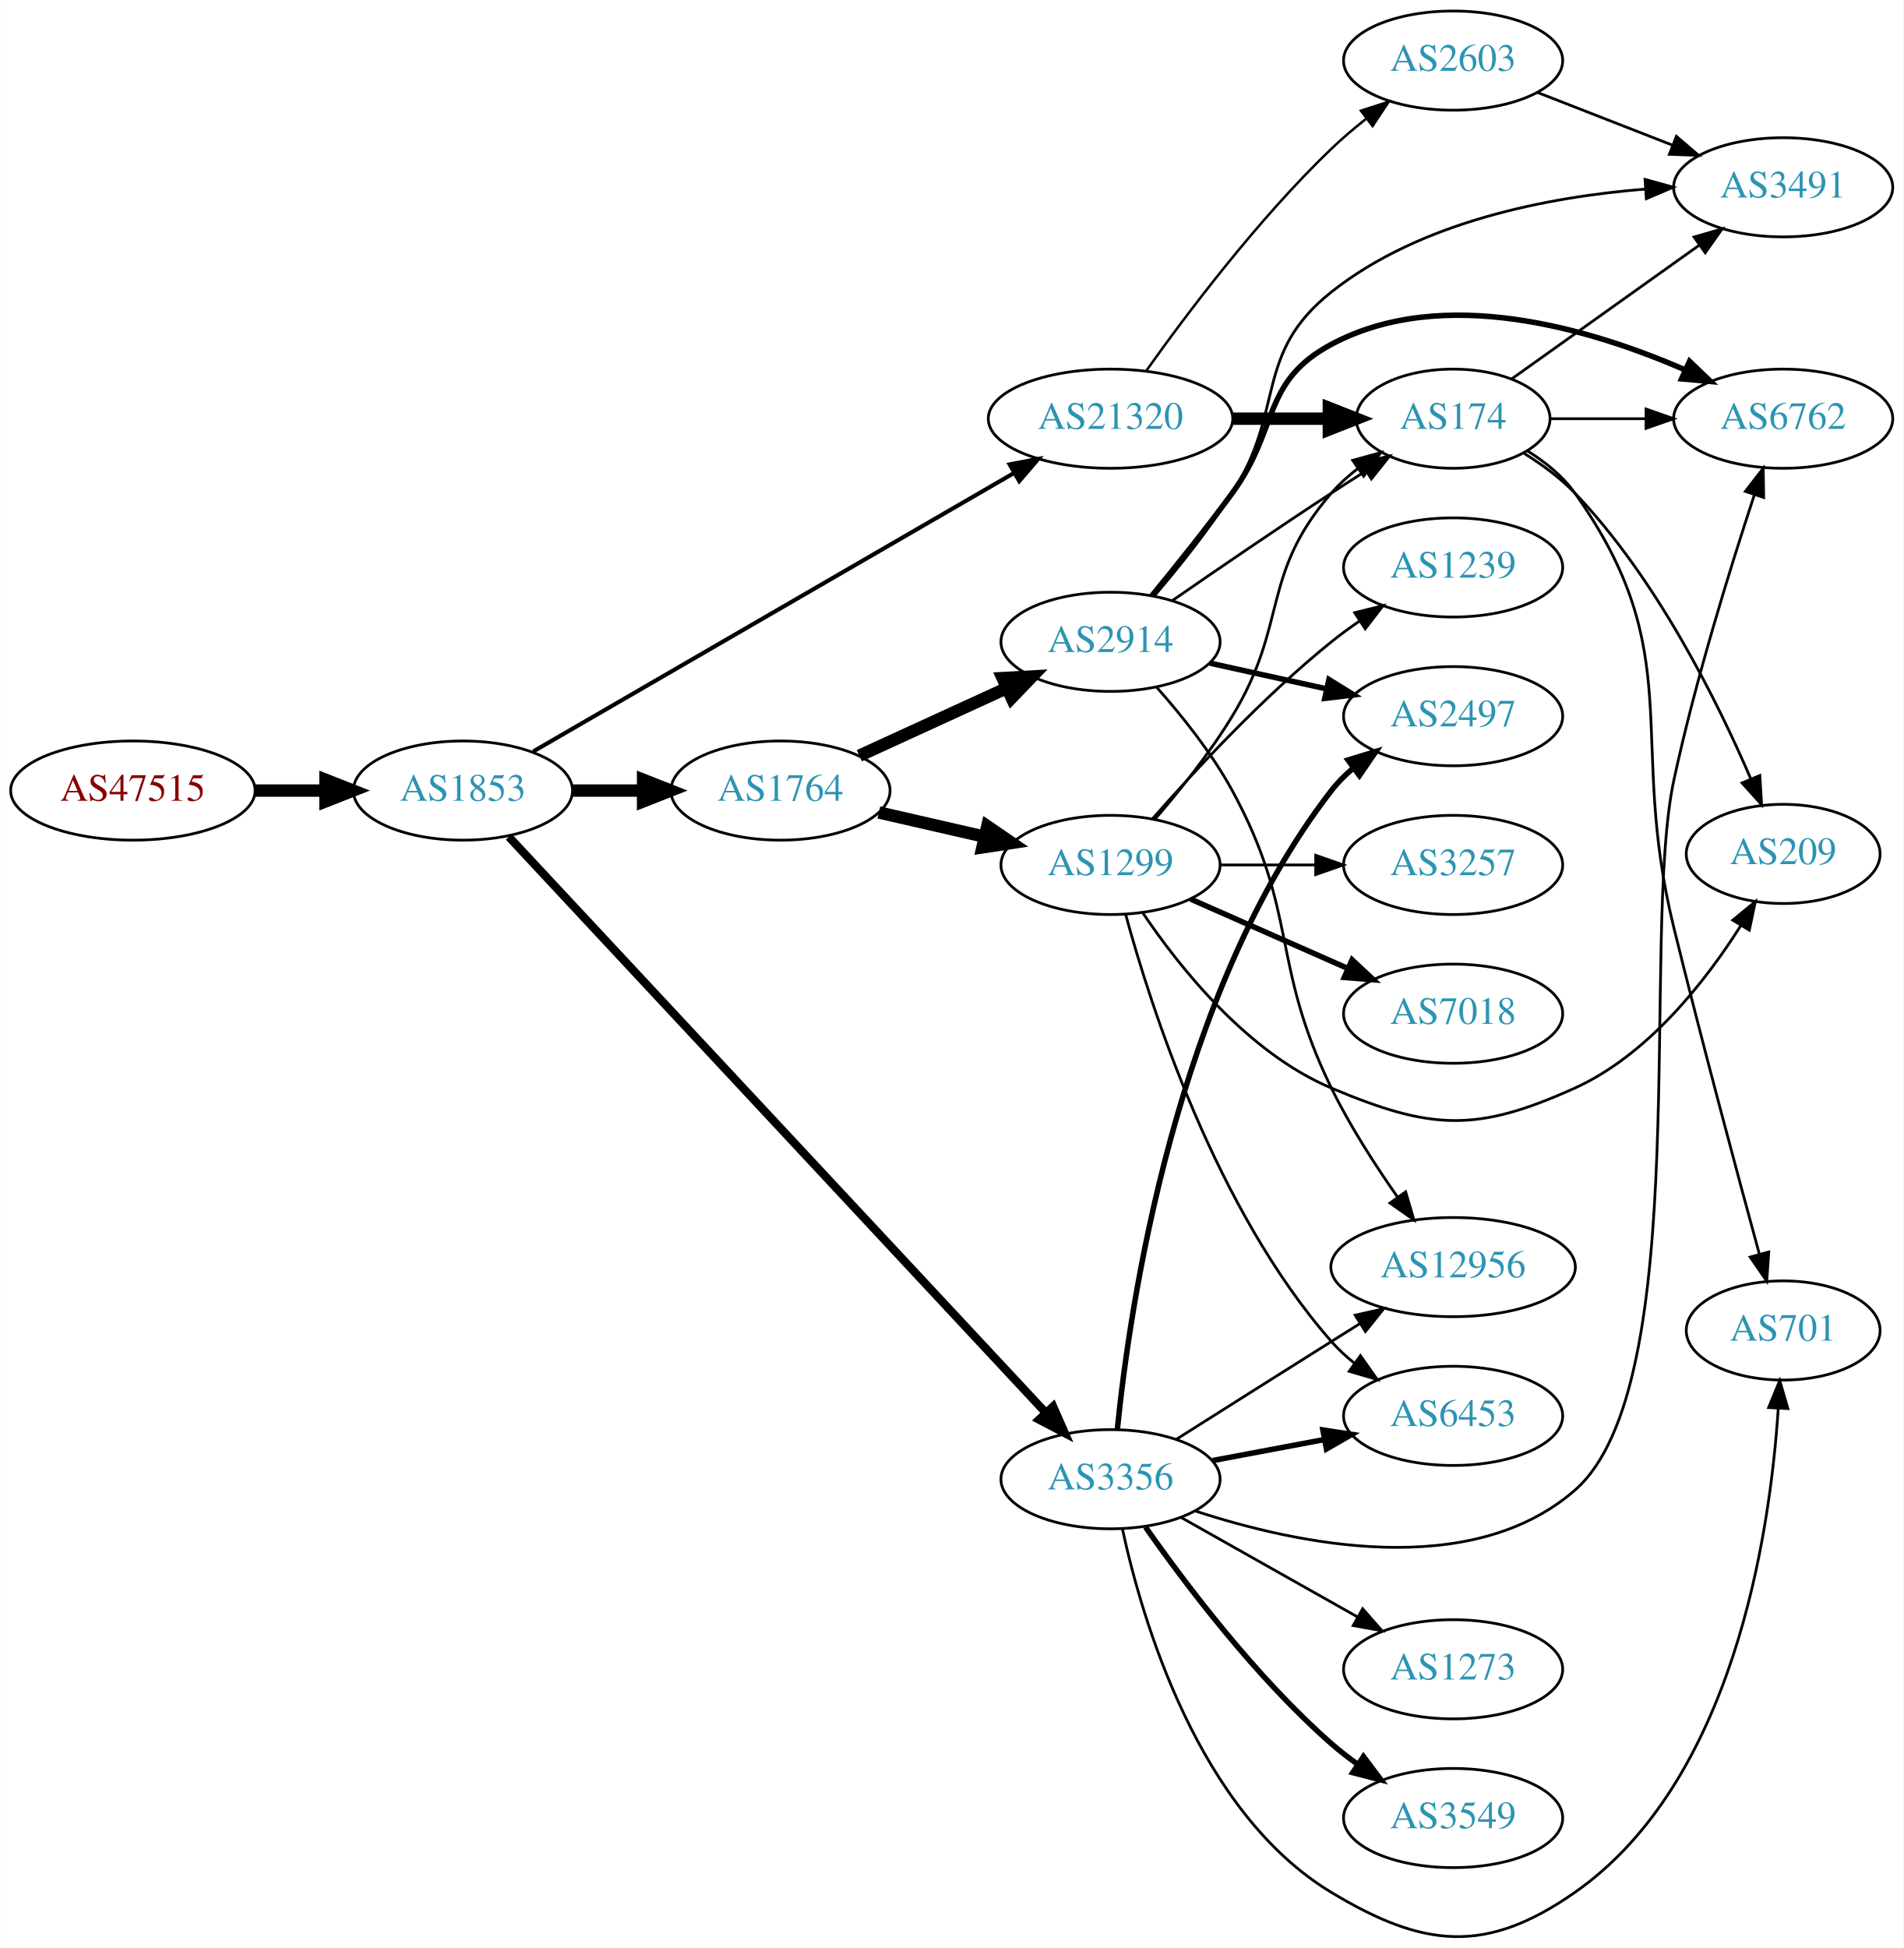
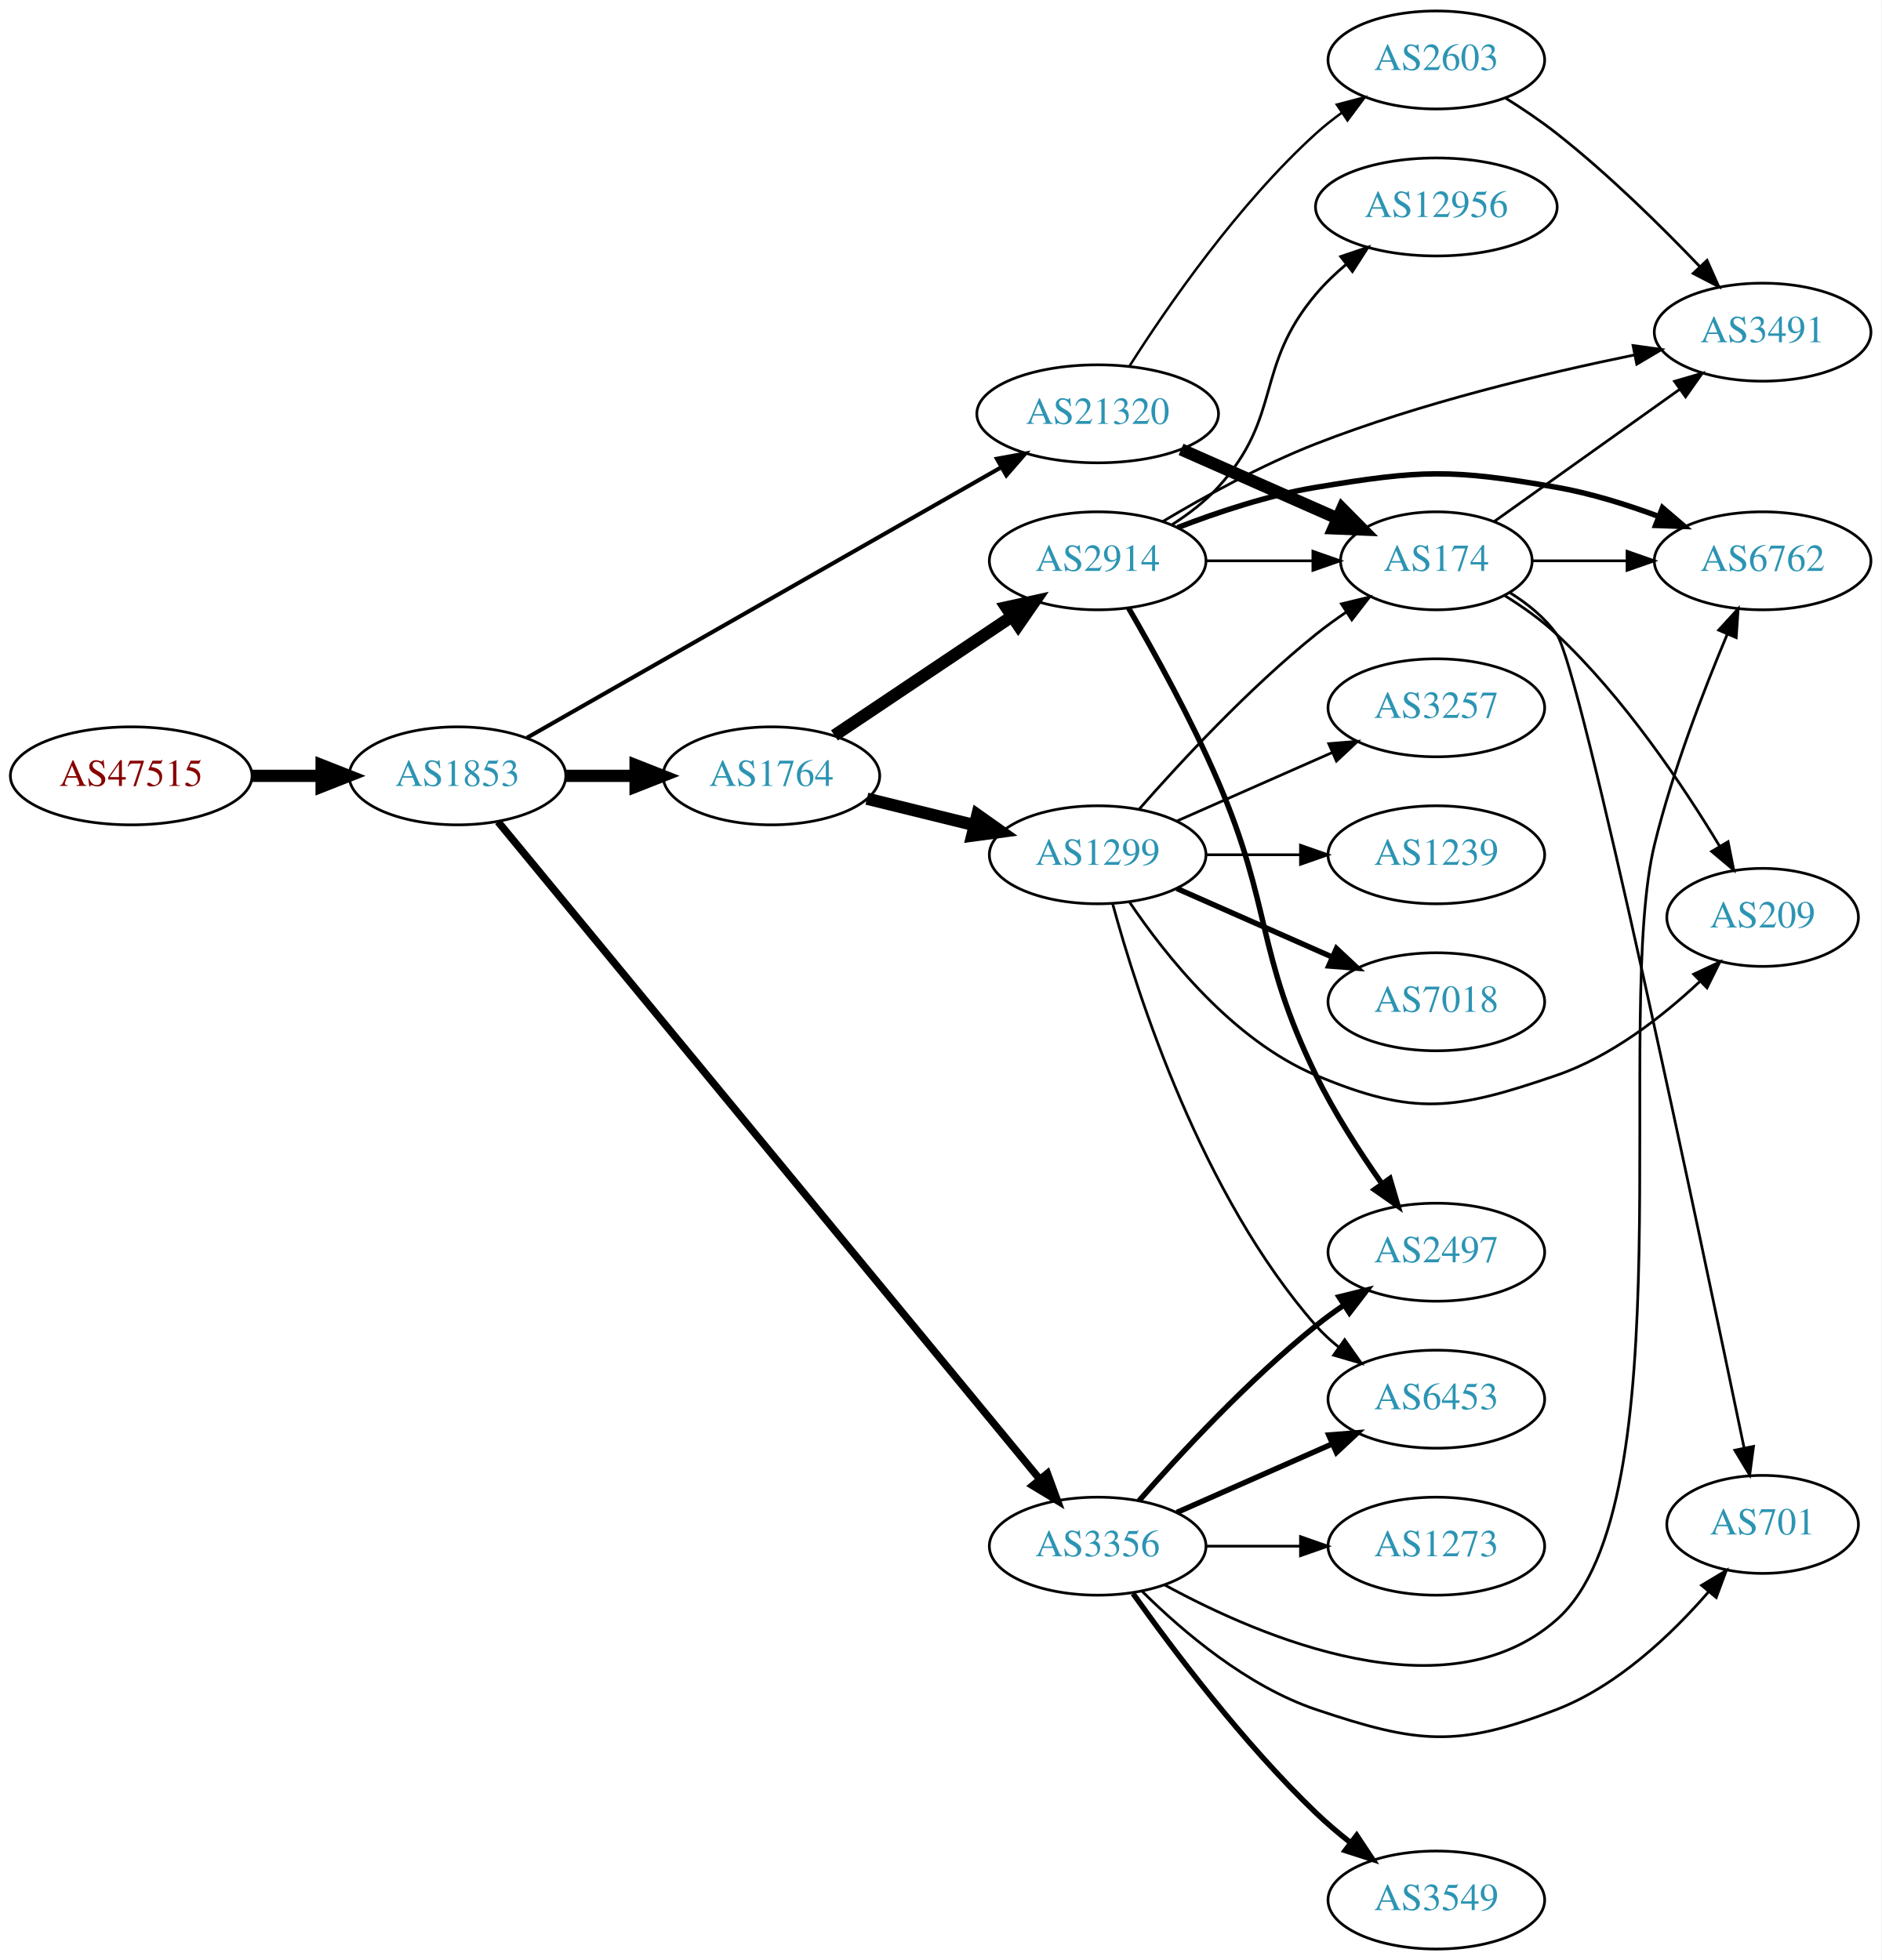
- <svg xmlns="http://www.w3.org/2000/svg" xmlns:xlink="http://www.w3.org/1999/xlink" width="691pt" height="707pt" viewBox="0.00 0.00 691.06 707.18">
-   <g id="graph0" class="graph" transform="scale(1 1) rotate(0) translate(4 703.184)">
-     <polygon fill="white" stroke="none" points="-4,4 -4,-703.184 687.055,-703.184 687.055,4 -4,4" />
+ <svg xmlns="http://www.w3.org/2000/svg" xmlns:xlink="http://www.w3.org/1999/xlink" width="691pt" height="720pt" viewBox="0.00 0.00 691.06 720.00">
+   <g id="graph0" class="graph" transform="scale(1 1) rotate(0) translate(4 716)">
+     <polygon fill="white" stroke="none" points="-4,4 -4,-716 687.055,-716 687.055,4 -4,4" />
    <g id="node1" class="node">
      <g id="a_node1">
        <a xlink:href="/asn/47515" xlink:title="AS47515 ~ BMI-GOVIX [AT]">
-           <ellipse fill="#ffffff" stroke="black" cx="44.196" cy="-416.184" rx="44.393" ry="18" />
-           <text text-anchor="middle" x="44.196" y="-412.484" font-family="Times,serif" font-size="14.00" fill="#880000">AS47515</text>
+           <ellipse fill="#ffffff" stroke="black" cx="44.196" cy="-431" rx="44.393" ry="18" />
+           <text text-anchor="middle" x="44.196" y="-427.3" font-family="Times,serif" font-size="14.00" fill="#880000">AS47515</text>
        </a>
      </g>
    </g>
    <g id="node2" class="node">
      <g id="a_node2">
        <a xlink:href="/asn/1853" xlink:title="AS1853 ~ ACOnet Backbone [AT]">
-           <ellipse fill="#ffffff" stroke="black" cx="164.039" cy="-416.184" rx="39.794" ry="18" />
-           <text text-anchor="middle" x="164.039" y="-412.484" font-family="Times,serif" font-size="14.00" fill="#2c94b3">AS1853</text>
+           <ellipse fill="#ffffff" stroke="black" cx="164.039" cy="-431" rx="39.794" ry="18" />
+           <text text-anchor="middle" x="164.039" y="-427.3" font-family="Times,serif" font-size="14.00" fill="#2c94b3">AS1853</text>
        </a>
      </g>
    </g>
    <g id="edge1" class="edge">
-       <path fill="none" stroke="black" stroke-width="4.5" d="M88.407,-416.184C96.72,-416.184 105.482,-416.184 113.965,-416.184" />
-       <polygon fill="black" stroke="black" stroke-width="4.5" points="114.123,-420.122 124.123,-416.184 114.123,-412.247 114.123,-420.122" />
+       <path fill="none" stroke="black" stroke-width="4.5" d="M88.407,-431C96.72,-431 105.482,-431 113.965,-431" />
+       <polygon fill="black" stroke="black" stroke-width="4.5" points="114.123,-434.938 124.123,-431 114.123,-427.063 114.123,-434.938" />
    </g>
    <g id="node3" class="node">
      <g id="a_node3">
        <a xlink:href="/asn/1764" xlink:title="AS1764 ~ NEXTLAYER-AS [AT]">
-           <ellipse fill="#ffffff" stroke="black" cx="279.332" cy="-416.184" rx="39.794" ry="18" />
-           <text text-anchor="middle" x="279.332" y="-412.484" font-family="Times,serif" font-size="14.00" fill="#2c94b3">AS1764</text>
+           <ellipse fill="#ffffff" stroke="black" cx="279.332" cy="-431" rx="39.794" ry="18" />
+           <text text-anchor="middle" x="279.332" y="-427.3" font-family="Times,serif" font-size="14.00" fill="#2c94b3">AS1764</text>
        </a>
      </g>
    </g>
    <g id="edge2" class="edge">
-       <path fill="none" stroke="black" stroke-width="4.5" d="M203.711,-416.184C211.914,-416.184 220.678,-416.184 229.21,-416.184" />
-       <polygon fill="black" stroke="black" stroke-width="4.5" points="229.449,-420.122 239.449,-416.184 229.449,-412.247 229.449,-420.122" />
+       <path fill="none" stroke="black" stroke-width="4.5" d="M203.711,-431C211.914,-431 220.678,-431 229.21,-431" />
+       <polygon fill="black" stroke="black" stroke-width="4.5" points="229.449,-434.938 239.449,-431 229.449,-427.063 229.449,-434.938" />
    </g>
    <g id="node4" class="node">
      <g id="a_node4">
        <a xlink:href="/asn/3356" xlink:title="AS3356 ~ Level 3 Parent, LLC [US]">
-           <ellipse fill="#ffffff" stroke="black" cx="399.174" cy="-166.184" rx="39.794" ry="18" />
-           <text text-anchor="middle" x="399.174" y="-162.484" font-family="Times,serif" font-size="14.00" fill="#2c94b3">AS3356</text>
+           <ellipse fill="#ffffff" stroke="black" cx="399.174" cy="-148" rx="39.794" ry="18" />
+           <text text-anchor="middle" x="399.174" y="-144.3" font-family="Times,serif" font-size="14.00" fill="#2c94b3">AS3356</text>
        </a>
      </g>
    </g>
    <g id="edge3" class="edge">
-       <path fill="none" stroke="black" stroke-width="3" d="M180.697,-399.393C221.012,-356.163 328.5,-240.899 375.568,-190.426" />
-       <polygon fill="black" stroke="black" stroke-width="3" points="378.323,-192.603 382.584,-182.903 373.204,-187.829 378.323,-192.603" />
+       <path fill="none" stroke="black" stroke-width="2.75" d="M178.924,-414.145C218.365,-366.268 331.212,-229.285 377.739,-172.806" />
+       <polygon fill="black" stroke="black" stroke-width="2.75" points="380.704,-174.711 384.361,-164.767 375.302,-170.26 380.704,-174.711" />
    </g>
    <g id="node5" class="node">
      <g id="a_node5">
        <a xlink:href="/asn/21320" xlink:title="AS21320 ~ GEANT Vereniging [EU]">
-           <ellipse fill="#ffffff" stroke="black" cx="399.174" cy="-551.184" rx="44.393" ry="18" />
-           <text text-anchor="middle" x="399.174" y="-547.484" font-family="Times,serif" font-size="14.00" fill="#2c94b3">AS21320</text>
+           <ellipse fill="#ffffff" stroke="black" cx="399.174" cy="-564" rx="44.393" ry="18" />
+           <text text-anchor="middle" x="399.174" y="-560.3" font-family="Times,serif" font-size="14.00" fill="#2c94b3">AS21320</text>
        </a>
      </g>
    </g>
    <g id="edge4" class="edge">
-       <path fill="none" stroke="black" stroke-width="1.5" d="M189.548,-430.377C231.392,-454.608 316.691,-504.001 364.237,-531.533" />
-       <polygon fill="black" stroke="black" stroke-width="1.5" points="362.53,-534.589 372.938,-536.571 366.038,-528.531 362.53,-534.589" />
+       <path fill="none" stroke="black" stroke-width="1.5" d="M189.548,-444.982C231.283,-468.791 316.244,-517.26 363.862,-544.426" />
+       <polygon fill="black" stroke="black" stroke-width="1.5" points="362.162,-547.485 372.582,-549.4 365.63,-541.405 362.162,-547.485" />
    </g>
    <g id="node6" class="node">
      <g id="a_node6">
        <a xlink:href="/asn/1299" xlink:title="AS1299 ~ Telia Carrier [EU]">
-           <ellipse fill="#ffffff" stroke="black" cx="399.174" cy="-389.184" rx="39.794" ry="18" />
-           <text text-anchor="middle" x="399.174" y="-385.484" font-family="Times,serif" font-size="14.00" fill="#2c94b3">AS1299</text>
+           <ellipse fill="#ffffff" stroke="black" cx="399.174" cy="-402" rx="39.794" ry="18" />
+           <text text-anchor="middle" x="399.174" y="-398.3" font-family="Times,serif" font-size="14.00" fill="#2c94b3">AS1299</text>
        </a>
      </g>
    </g>
    <g id="edge5" class="edge">
-       <path fill="none" stroke="black" stroke-width="4.5" d="M315.051,-408.23C327.051,-405.48 340.672,-402.359 353.364,-399.451" />
-       <polygon fill="black" stroke="black" stroke-width="4.5" points="354.428,-403.247 363.296,-397.176 352.669,-395.571 354.428,-403.247" />
+       <path fill="none" stroke="black" stroke-width="4.5" d="M314.417,-422.612C326.767,-419.573 340.899,-416.095 353.993,-412.873" />
+       <polygon fill="black" stroke="black" stroke-width="4.5" points="354.988,-416.683 363.758,-410.47 353.106,-409.036 354.988,-416.683" />
    </g>
    <g id="node7" class="node">
      <g id="a_node7">
        <a xlink:href="/asn/2914" xlink:title="AS2914 ~ NTT America, Inc. [US]">
-           <ellipse fill="#ffffff" stroke="black" cx="399.174" cy="-470.184" rx="39.794" ry="18" />
-           <text text-anchor="middle" x="399.174" y="-466.484" font-family="Times,serif" font-size="14.00" fill="#2c94b3">AS2914</text>
+           <ellipse fill="#ffffff" stroke="black" cx="399.174" cy="-510" rx="39.794" ry="18" />
+           <text text-anchor="middle" x="399.174" y="-506.3" font-family="Times,serif" font-size="14.00" fill="#2c94b3">AS2914</text>
        </a>
      </g>
    </g>
    <g id="edge6" class="edge">
-       <path fill="none" stroke="black" stroke-width="4.5" d="M307.96,-428.845C323.917,-436.157 344.188,-445.446 361.471,-453.366" />
-       <polygon fill="black" stroke="black" stroke-width="4.5" points="359.987,-457.017 370.718,-457.603 363.268,-449.858 359.987,-457.017" />
+       <path fill="none" stroke="black" stroke-width="4.5" d="M302.497,-445.859C320.932,-458.218 347.359,-475.934 367.77,-489.617" />
+       <polygon fill="black" stroke="black" stroke-width="4.5" points="365.609,-492.909 376.108,-495.207 369.995,-486.368 365.609,-492.909" />
    </g>
    <g id="node13" class="node">
      <g id="a_node13">
        <a xlink:href="/asn/6453" xlink:title="AS6453 ~ TATA COMMUNICATIONS (AMERICA) INC [US]">
-           <ellipse fill="#ffffff" stroke="black" cx="523.566" cy="-189.184" rx="39.794" ry="18" />
-           <text text-anchor="middle" x="523.566" y="-185.484" font-family="Times,serif" font-size="14.00" fill="#2c94b3">AS6453</text>
-         </a>
-       </g>
-     </g>
-     <g id="edge17" class="edge">
-       <path fill="none" stroke="black" stroke-width="2" d="M436.234,-172.961C448.933,-175.347 463.38,-178.062 476.774,-180.579" />
-       <polygon fill="black" stroke="black" stroke-width="2" points="476.29,-184.049 486.764,-182.457 477.583,-177.17 476.29,-184.049" />
+           <ellipse fill="#ffffff" stroke="black" cx="523.566" cy="-202" rx="39.794" ry="18" />
+           <text text-anchor="middle" x="523.566" y="-198.3" font-family="Times,serif" font-size="14.00" fill="#2c94b3">AS6453</text>
+         </a>
+       </g>
+     </g>
+     <g id="edge16" class="edge">
+       <path fill="none" stroke="black" stroke-width="2" d="M428.253,-160.389C445.201,-167.866 466.999,-177.483 485.368,-185.588" />
+       <polygon fill="black" stroke="black" stroke-width="2" points="484.056,-188.834 494.618,-189.669 486.881,-182.43 484.056,-188.834" />
    </g>
    <g id="node14" class="node">
      <g id="a_node14">
-         <a xlink:href="/asn/6762" xlink:title="AS6762 ~ TELECOM ITALIA SPARKLE S.p.A. [IT]">
-           <ellipse fill="#ffffff" stroke="black" cx="643.409" cy="-551.184" rx="39.794" ry="18" />
-           <text text-anchor="middle" x="643.409" y="-547.484" font-family="Times,serif" font-size="14.00" fill="#2c94b3">AS6762</text>
+         <a xlink:href="/asn/3549" xlink:title="AS3549 ~ Level 3 Parent, LLC [US]">
+           <ellipse fill="#ffffff" stroke="black" cx="523.566" cy="-18" rx="39.794" ry="18" />
+           <text text-anchor="middle" x="523.566" y="-14.3" font-family="Times,serif" font-size="14.00" fill="#2c94b3">AS3549</text>
        </a>
      </g>
    </g>
    <g id="edge13" class="edge">
-       <path fill="none" stroke="black" d="M429.944,-154.667C466.964,-142.503 529.89,-129.229 567.762,-162.184 611.433,-200.184 591.539,-363.601 603.762,-420.184 611.586,-456.401 624.257,-497.212 632.943,-523.515" />
-       <polygon fill="black" stroke="black" points="629.683,-524.803 636.171,-533.179 636.323,-522.585 629.683,-524.803" />
+       <path fill="none" stroke="black" stroke-width="2" d="M412.151,-130.603C426.719,-110.099 452.685,-75.585 479.37,-50 483.229,-46.3 487.524,-42.654 491.866,-39.222" />
+       <polygon fill="black" stroke="black" stroke-width="2" points="494.314,-41.759 500.173,-32.931 490.088,-36.179 494.314,-41.759" />
    </g>
    <g id="node15" class="node">
      <g id="a_node15">
-         <a xlink:href="/asn/701" xlink:title="AS701 ~ UUNET [US]">
-           <ellipse fill="#ffffff" stroke="black" cx="643.409" cy="-220.184" rx="35.194" ry="18" />
-           <text text-anchor="middle" x="643.409" y="-216.484" font-family="Times,serif" font-size="14.00" fill="#2c94b3">AS701</text>
+         <a xlink:href="/asn/6762" xlink:title="AS6762 ~ TELECOM ITALIA SPARKLE S.p.A. [IT]">
+           <ellipse fill="#ffffff" stroke="black" cx="643.409" cy="-510" rx="39.794" ry="18" />
+           <text text-anchor="middle" x="643.409" y="-506.3" font-family="Times,serif" font-size="14.00" fill="#2c94b3">AS6762</text>
        </a>
      </g>
    </g>
    <g id="edge14" class="edge">
-       <path fill="none" stroke="black" d="M403.469,-148.22C410.611,-115.155 430.948,-45.376 479.37,-16.184 513.015,4.098 535.562,6.321 567.762,-16.184 625.283,-56.387 638.622,-145.93 641.618,-191.842" />
-       <polygon fill="black" stroke="black" points="638.132,-192.195 642.156,-201.995 645.122,-191.824 638.132,-192.195" />
+       <path fill="none" stroke="black" d="M423.709,-133.805C459.426,-114.298 527.419,-85.432 567.762,-121 615.647,-163.216 588.544,-344.004 603.762,-406 610.353,-432.847 621.7,-462.278 630.399,-482.958" />
+       <polygon fill="black" stroke="black" points="627.27,-484.543 634.424,-492.358 633.705,-481.787 627.27,-484.543" />
    </g>
    <g id="node16" class="node">
      <g id="a_node16">
-         <a xlink:href="/asn/12956" xlink:title="AS12956 ~ TELXIUS [ES]">
-           <ellipse fill="#ffffff" stroke="black" cx="523.566" cy="-243.184" rx="44.393" ry="18" />
-           <text text-anchor="middle" x="523.566" y="-239.484" font-family="Times,serif" font-size="14.00" fill="#2c94b3">AS12956</text>
+         <a xlink:href="/asn/701" xlink:title="AS701 ~ UUNET [US]">
+           <ellipse fill="#ffffff" stroke="black" cx="643.409" cy="-156" rx="35.194" ry="18" />
+           <text text-anchor="middle" x="643.409" y="-152.3" font-family="Times,serif" font-size="14.00" fill="#2c94b3">AS701</text>
        </a>
      </g>
    </g>
    <g id="edge15" class="edge">
-       <path fill="none" stroke="black" d="M423.03,-180.653C438.84,-190.651 460.369,-204.248 479.37,-216.184 482.728,-218.294 486.236,-220.493 489.737,-222.686" />
-       <polygon fill="black" stroke="black" points="488.004,-225.73 498.337,-228.067 491.716,-219.796 488.004,-225.73" />
+       <path fill="none" stroke="black" d="M415.594,-131.328C430.339,-116.716 454.026,-96.516 479.37,-88 516.609,-75.486 531.127,-73.815 567.762,-88 590.176,-96.678 609.992,-115.565 623.564,-131.236" />
+       <polygon fill="black" stroke="black" points="620.989,-133.614 630.073,-139.067 626.373,-129.14 620.989,-133.614" />
    </g>
    <g id="node17" class="node">
      <g id="a_node17">
-         <a xlink:href="/asn/3549" xlink:title="AS3549 ~ Level 3 Parent, LLC [US]">
-           <ellipse fill="#ffffff" stroke="black" cx="523.566" cy="-43.184" rx="39.794" ry="18" />
-           <text text-anchor="middle" x="523.566" y="-39.484" font-family="Times,serif" font-size="14.00" fill="#2c94b3">AS3549</text>
-         </a>
-       </g>
-     </g>
-     <g id="edge16" class="edge">
-       <path fill="none" stroke="black" stroke-width="2" d="M411.884,-148.799C426.195,-128.384 451.915,-94.257 479.37,-70.184 482.352,-67.57 485.615,-65.043 488.969,-62.653" />
-       <polygon fill="black" stroke="black" stroke-width="2" points="491.019,-65.492 497.384,-57.023 487.126,-59.674 491.019,-65.492" />
+         <a xlink:href="/asn/2497" xlink:title="AS2497 ~ Internet Initiative Japan Inc. [JP]">
+           <ellipse fill="#ffffff" stroke="black" cx="523.566" cy="-256" rx="39.794" ry="18" />
+           <text text-anchor="middle" x="523.566" y="-252.3" font-family="Times,serif" font-size="14.00" fill="#2c94b3">AS2497</text>
+         </a>
+       </g>
+     </g>
+     <g id="edge17" class="edge">
+       <path fill="none" stroke="black" stroke-width="2" d="M414.326,-164.663C429.428,-181.894 454.549,-209.024 479.37,-229 482.626,-231.62 486.151,-234.192 489.735,-236.646" />
+       <polygon fill="black" stroke="black" stroke-width="2" points="487.823,-239.577 498.108,-242.121 491.654,-233.719 487.823,-239.577" />
    </g>
    <g id="node18" class="node">
      <g id="a_node18">
-         <a xlink:href="/asn/2497" xlink:title="AS2497 ~ Internet Initiative Japan Inc. [JP]">
-           <ellipse fill="#ffffff" stroke="black" cx="523.566" cy="-443.184" rx="39.794" ry="18" />
-           <text text-anchor="middle" x="523.566" y="-439.484" font-family="Times,serif" font-size="14.00" fill="#2c94b3">AS2497</text>
+         <a xlink:href="/asn/1273" xlink:title="AS1273 ~ Vodafone Group PLC [EU]">
+           <ellipse fill="#ffffff" stroke="black" cx="523.566" cy="-148" rx="39.794" ry="18" />
+           <text text-anchor="middle" x="523.566" y="-144.3" font-family="Times,serif" font-size="14.00" fill="#2c94b3">AS1273</text>
        </a>
      </g>
    </g>
    <g id="edge18" class="edge">
-       <path fill="none" stroke="black" stroke-width="2" d="M401.638,-184.176C406.043,-228.176 422.603,-342.961 479.37,-416.184 481.673,-419.155 484.402,-421.883 487.352,-424.368" />
-       <polygon fill="black" stroke="black" stroke-width="2" points="485.403,-427.279 495.536,-430.375 489.545,-421.636 485.403,-427.279" />
-     </g>
-     <g id="node19" class="node">
-       <g id="a_node19">
-         <a xlink:href="/asn/1273" xlink:title="AS1273 ~ Vodafone Group PLC [EU]">
-           <ellipse fill="#ffffff" stroke="black" cx="523.566" cy="-97.184" rx="39.794" ry="18" />
-           <text text-anchor="middle" x="523.566" y="-93.484" font-family="Times,serif" font-size="14.00" fill="#2c94b3">AS1273</text>
-         </a>
-       </g>
-     </g>
-     <g id="edge19" class="edge">
-       <path fill="none" stroke="black" d="M424.648,-152.387C443.038,-142.019 468.45,-127.693 488.777,-116.233" />
-       <polygon fill="black" stroke="black" points="490.723,-119.154 497.715,-111.194 487.286,-113.057 490.723,-119.154" />
-     </g>
-     <g id="node8" class="node">
-       <g id="a_node8">
+       <path fill="none" stroke="black" d="M438.9,-148C449.838,-148 461.889,-148 473.355,-148" />
+       <polygon fill="black" stroke="black" points="473.673,-151.5 483.673,-148 473.672,-144.5 473.673,-151.5" />
+     </g>
+     <g id="node9" class="node">
+       <g id="a_node9">
        <a xlink:href="/asn/174" xlink:title="AS174 ~ Cogent Communications [US]">
-           <ellipse fill="#ffffff" stroke="black" cx="523.566" cy="-551.184" rx="35.194" ry="18" />
-           <text text-anchor="middle" x="523.566" y="-547.484" font-family="Times,serif" font-size="14.00" fill="#2c94b3">AS174</text>
-         </a>
-       </g>
-     </g>
-     <g id="edge26" class="edge">
-       <path fill="none" stroke="black" stroke-width="4.5" d="M443.67,-551.184C454.927,-551.184 467.059,-551.184 478.353,-551.184" />
-       <polygon fill="black" stroke="black" stroke-width="4.5" points="478.44,-555.122 488.44,-551.184 478.44,-547.247 478.44,-555.122" />
+           <ellipse fill="#ffffff" stroke="black" cx="523.566" cy="-510" rx="35.194" ry="18" />
+           <text text-anchor="middle" x="523.566" y="-506.3" font-family="Times,serif" font-size="14.00" fill="#2c94b3">AS174</text>
+         </a>
+       </g>
+     </g>
+     <g id="edge25" class="edge">
+       <path fill="none" stroke="black" stroke-width="4.5" d="M429.802,-550.928C447.073,-543.308 468.964,-533.65 487.142,-525.629" />
+       <polygon fill="black" stroke="black" stroke-width="4.5" points="488.976,-529.124 496.535,-521.485 485.797,-521.919 488.976,-529.124" />
    </g>
    <g id="node21" class="node">
      <g id="a_node21">
        <a xlink:href="/asn/2603" xlink:title="AS2603 ~ NORDUnet [NO]">
-           <ellipse fill="#ffffff" stroke="black" cx="523.566" cy="-681.184" rx="39.794" ry="18" />
-           <text text-anchor="middle" x="523.566" y="-677.484" font-family="Times,serif" font-size="14.00" fill="#2c94b3">AS2603</text>
-         </a>
-       </g>
-     </g>
-     <g id="edge25" class="edge">
-       <path fill="none" stroke="black" stroke-width="0.9" d="M412.151,-568.582C426.719,-589.086 452.685,-623.599 479.37,-649.184 483.229,-652.884 487.524,-656.531 491.866,-659.962" />
-       <polygon fill="black" stroke="black" stroke-width="0.9" points="490.088,-663.006 500.173,-666.253 494.314,-657.426 490.088,-663.006" />
+           <ellipse fill="#ffffff" stroke="black" cx="523.566" cy="-694" rx="39.794" ry="18" />
+           <text text-anchor="middle" x="523.566" y="-690.3" font-family="Times,serif" font-size="14.00" fill="#2c94b3">AS2603</text>
+         </a>
+       </g>
+     </g>
+     <g id="edge24" class="edge">
+       <path fill="none" stroke="black" stroke-width="0.9" d="M410.879,-581.569C424.766,-603.393 450.64,-640.926 479.37,-667 482.307,-669.665 485.54,-672.225 488.876,-674.635" />
+       <polygon fill="black" stroke="black" stroke-width="0.9" points="487.02,-677.605 497.269,-680.29 490.932,-671.8 487.02,-677.605" />
+     </g>
+     <g id="node8" class="node">
+       <g id="a_node8">
+         <a xlink:href="/asn/7018" xlink:title="AS7018 ~ AT&amp;T Services, Inc. [US]">
+           <ellipse fill="#ffffff" stroke="black" cx="523.566" cy="-348" rx="39.794" ry="18" />
+           <text text-anchor="middle" x="523.566" y="-344.3" font-family="Times,serif" font-size="14.00" fill="#2c94b3">AS7018</text>
+         </a>
+       </g>
    </g>
    <g id="edge7" class="edge">
-       <path fill="none" stroke="black" d="M415.372,-405.861C424.247,-416.133 435.26,-429.85 443.37,-443.184 463.843,-476.843 453.536,-494.442 479.37,-524.184 482.176,-527.414 485.463,-530.388 488.951,-533.086" />
-       <polygon fill="black" stroke="black" points="487.103,-536.063 497.318,-538.875 491.085,-530.307 487.103,-536.063" />
-     </g>
-     <g id="node9" class="node">
-       <g id="a_node9">
-         <a xlink:href="/asn/1239" xlink:title="AS1239 ~ Sprint [US]">
-           <ellipse fill="#ffffff" stroke="black" cx="523.566" cy="-497.184" rx="39.794" ry="18" />
-           <text text-anchor="middle" x="523.566" y="-493.484" font-family="Times,serif" font-size="14.00" fill="#2c94b3">AS1239</text>
-         </a>
-       </g>
+       <path fill="none" stroke="black" stroke-width="2" d="M428.253,-389.611C445.201,-382.134 466.999,-372.517 485.368,-364.412" />
+       <polygon fill="black" stroke="black" stroke-width="2" points="486.881,-367.57 494.618,-360.331 484.056,-361.166 486.881,-367.57" />
    </g>
    <g id="edge8" class="edge">
-       <path fill="none" stroke="black" d="M414.326,-405.848C429.428,-423.078 454.549,-450.209 479.37,-470.184 482.626,-472.804 486.151,-475.377 489.735,-477.83" />
-       <polygon fill="black" stroke="black" points="487.823,-480.762 498.108,-483.305 491.654,-474.903 487.823,-480.762" />
+       <path fill="none" stroke="black" d="M414.326,-418.663C429.428,-435.894 454.549,-463.024 479.37,-483 482.875,-485.821 486.693,-488.587 490.561,-491.208" />
+       <polygon fill="black" stroke="black" points="488.712,-494.18 499.007,-496.682 492.519,-488.306 488.712,-494.18" />
    </g>
    <g id="node10" class="node">
      <g id="a_node10">
        <a xlink:href="/asn/3257" xlink:title="AS3257 ~ GTT [DE]">
-           <ellipse fill="#ffffff" stroke="black" cx="523.566" cy="-389.184" rx="39.794" ry="18" />
-           <text text-anchor="middle" x="523.566" y="-385.484" font-family="Times,serif" font-size="14.00" fill="#2c94b3">AS3257</text>
+           <ellipse fill="#ffffff" stroke="black" cx="523.566" cy="-456" rx="39.794" ry="18" />
+           <text text-anchor="middle" x="523.566" y="-452.3" font-family="Times,serif" font-size="14.00" fill="#2c94b3">AS3257</text>
        </a>
      </g>
    </g>
    <g id="edge9" class="edge">
-       <path fill="none" stroke="black" d="M438.9,-389.184C449.838,-389.184 461.889,-389.184 473.355,-389.184" />
-       <polygon fill="black" stroke="black" points="473.673,-392.685 483.673,-389.184 473.672,-385.685 473.673,-392.685" />
+       <path fill="none" stroke="black" d="M428.253,-414.389C445.201,-421.866 466.999,-431.483 485.368,-439.588" />
+       <polygon fill="black" stroke="black" points="484.056,-442.834 494.618,-443.669 486.881,-436.43 484.056,-442.834" />
    </g>
    <g id="node11" class="node">
      <g id="a_node11">
-         <a xlink:href="/asn/7018" xlink:title="AS7018 ~ AT&amp;T Services, Inc. [US]">
-           <ellipse fill="#ffffff" stroke="black" cx="523.566" cy="-335.184" rx="39.794" ry="18" />
-           <text text-anchor="middle" x="523.566" y="-331.484" font-family="Times,serif" font-size="14.00" fill="#2c94b3">AS7018</text>
+         <a xlink:href="/asn/1239" xlink:title="AS1239 ~ Sprint [US]">
+           <ellipse fill="#ffffff" stroke="black" cx="523.566" cy="-402" rx="39.794" ry="18" />
+           <text text-anchor="middle" x="523.566" y="-398.3" font-family="Times,serif" font-size="14.00" fill="#2c94b3">AS1239</text>
        </a>
      </g>
    </g>
    <g id="edge10" class="edge">
-       <path fill="none" stroke="black" stroke-width="2" d="M428.253,-376.796C445.201,-369.318 466.999,-359.701 485.368,-351.597" />
-       <polygon fill="black" stroke="black" stroke-width="2" points="486.881,-354.754 494.618,-347.516 484.056,-348.35 486.881,-354.754" />
+       <path fill="none" stroke="black" d="M438.9,-402C449.838,-402 461.889,-402 473.355,-402" />
+       <polygon fill="black" stroke="black" points="473.673,-405.5 483.673,-402 473.672,-398.5 473.673,-405.5" />
    </g>
    <g id="node12" class="node">
      <g id="a_node12">
        <a xlink:href="/asn/209" xlink:title="AS209 ~ CenturyLink Communications, LLC [US]">
-           <ellipse fill="#ffffff" stroke="black" cx="643.409" cy="-393.184" rx="35.194" ry="18" />
-           <text text-anchor="middle" x="643.409" y="-389.484" font-family="Times,serif" font-size="14.00" fill="#2c94b3">AS209</text>
+           <ellipse fill="#ffffff" stroke="black" cx="643.409" cy="-379" rx="35.194" ry="18" />
+           <text text-anchor="middle" x="643.409" y="-375.3" font-family="Times,serif" font-size="14.00" fill="#2c94b3">AS209</text>
        </a>
      </g>
    </g>
    <g id="edge11" class="edge">
-       <path fill="none" stroke="black" d="M410.783,-371.945C424.034,-352.247 448.735,-321.077 479.37,-308.184 515.58,-292.947 531.973,-291.983 567.762,-308.184 594.294,-320.195 615.135,-346.812 627.976,-367.083" />
-       <polygon fill="black" stroke="black" points="625.128,-369.137 633.304,-375.875 631.115,-365.509 625.128,-369.137" />
+       <path fill="none" stroke="black" d="M410.783,-384.76C424.034,-365.063 448.735,-333.892 479.37,-321 515.58,-305.762 530.6,-308.26 567.762,-321 587.748,-327.852 606.51,-342.479 620.224,-355.33" />
+       <polygon fill="black" stroke="black" points="618.088,-358.135 627.687,-362.618 622.979,-353.127 618.088,-358.135" />
    </g>
    <g id="edge12" class="edge">
-       <path fill="none" stroke="black" d="M404.629,-371.351C413.772,-337.705 437.407,-263.959 479.37,-216.184 481.851,-213.361 484.698,-210.73 487.722,-208.307" />
-       <polygon fill="black" stroke="black" points="489.908,-211.047 496.009,-202.385 485.838,-205.351 489.908,-211.047" />
+       <path fill="none" stroke="black" d="M404.629,-384.166C413.772,-350.521 437.407,-276.774 479.37,-229 481.851,-226.176 484.698,-223.546 487.722,-221.122" />
+       <polygon fill="black" stroke="black" points="489.908,-223.862 496.009,-215.2 485.838,-218.167 489.908,-223.862" />
+     </g>
+     <g id="edge20" class="edge">
+       <path fill="none" stroke="black" d="M438.9,-510C451.389,-510 465.328,-510 478.191,-510" />
+       <polygon fill="black" stroke="black" points="478.229,-513.5 488.229,-510 478.229,-506.5 478.229,-513.5" />
    </g>
    <g id="edge21" class="edge">
-       <path fill="none" stroke="black" d="M421.531,-485.085C437.382,-496.062 459.585,-511.263 479.37,-524.184 483.415,-526.826 487.7,-529.57 491.939,-532.251" />
-       <polygon fill="black" stroke="black" points="490.154,-535.263 500.484,-537.617 493.877,-529.335 490.154,-535.263" />
-     </g>
-     <g id="edge22" class="edge">
-       <path fill="none" stroke="black" stroke-width="2" d="M414.177,-486.915C422.824,-497.435 434.017,-511.392 443.37,-524.184 460.395,-547.469 453.939,-564.574 479.37,-578.184 519.834,-599.84 573.386,-583.891 607.872,-568.877" />
-       <polygon fill="black" stroke="black" stroke-width="2" points="609.41,-572.022 617.066,-564.699 606.514,-565.649 609.41,-572.022" />
-     </g>
-     <g id="edge24" class="edge">
-       <path fill="none" stroke="black" d="M415.846,-453.781C424.89,-443.605 435.912,-429.894 443.37,-416.184 467.549,-371.739 457.174,-353.652 479.37,-308.184 486.049,-294.504 495.186,-280.311 503.337,-268.69" />
-       <polygon fill="black" stroke="black" points="506.331,-270.521 509.321,-260.357 500.645,-266.438 506.331,-270.521" />
-     </g>
-     <g id="edge20" class="edge">
-       <path fill="none" stroke="black" stroke-width="2" d="M435.247,-462.447C448.434,-459.538 463.614,-456.19 477.58,-453.109" />
-       <polygon fill="black" stroke="black" stroke-width="2" points="478.477,-456.495 487.489,-450.923 476.969,-449.659 478.477,-456.495" />
+       <path fill="none" stroke="black" stroke-width="2" d="M428.551,-522.208C443.389,-527.936 462.03,-534.125 479.37,-537 518.127,-543.425 529.067,-543.783 567.762,-537 580.276,-534.806 593.457,-530.691 605.202,-526.323" />
+       <polygon fill="black" stroke="black" stroke-width="2" points="606.636,-529.521 614.684,-522.631 604.096,-522.998 606.636,-529.521" />
+     </g>
+     <g id="edge23" class="edge">
+       <path fill="none" stroke="black" stroke-width="2" d="M410.486,-492.723C419.84,-476.603 433.618,-451.696 443.37,-429 463.345,-382.513 457.174,-366.468 479.37,-321 486.096,-307.222 495.316,-292.925 503.51,-281.259" />
+       <polygon fill="black" stroke="black" stroke-width="2" points="506.522,-283.066 509.519,-272.903 500.839,-278.979 506.522,-283.066" />
+     </g>
+     <g id="node19" class="node">
+       <g id="a_node19">
+         <a xlink:href="/asn/3491" xlink:title="AS3491 ~ PCCW Global, Inc. [US]">
+           <ellipse fill="#ffffff" stroke="black" cx="643.409" cy="-594" rx="39.794" ry="18" />
+           <text text-anchor="middle" x="643.409" y="-590.3" font-family="Times,serif" font-size="14.00" fill="#2c94b3">AS3491</text>
+         </a>
+       </g>
+     </g>
+     <g id="edge19" class="edge">
+       <path fill="none" stroke="black" d="M422.998,-524.39C438.435,-533.616 459.547,-545.268 479.37,-553 517.689,-567.946 563.225,-578.861 596.421,-585.654" />
+       <polygon fill="black" stroke="black" points="595.814,-589.102 606.306,-587.63 597.186,-582.238 595.814,-589.102" />
    </g>
    <g id="node20" class="node">
      <g id="a_node20">
-         <a xlink:href="/asn/3491" xlink:title="AS3491 ~ PCCW Global, Inc. [US]">
-           <ellipse fill="#ffffff" stroke="black" cx="643.409" cy="-635.184" rx="39.794" ry="18" />
-           <text text-anchor="middle" x="643.409" y="-631.484" font-family="Times,serif" font-size="14.00" fill="#2c94b3">AS3491</text>
-         </a>
-       </g>
-     </g>
-     <g id="edge23" class="edge">
-       <path fill="none" stroke="black" d="M415.18,-486.981C423.987,-497.295 434.995,-511.015 443.37,-524.184 462.783,-554.71 451.034,-574.697 479.37,-597.184 511.695,-622.837 558.316,-631.723 593.431,-634.551" />
-       <polygon fill="black" stroke="black" points="593.258,-638.047 603.469,-635.221 593.725,-631.062 593.258,-638.047" />
+         <a xlink:href="/asn/12956" xlink:title="AS12956 ~ TELXIUS [ES]">
+           <ellipse fill="#ffffff" stroke="black" cx="523.566" cy="-640" rx="44.393" ry="18" />
+           <text text-anchor="middle" x="523.566" y="-636.3" font-family="Times,serif" font-size="14.00" fill="#2c94b3">AS12956</text>
+         </a>
+       </g>
+     </g>
+     <g id="edge22" class="edge">
+       <path fill="none" stroke="black" d="M426.582,-523.334C432.587,-527.184 438.596,-531.779 443.37,-537 467.245,-563.11 456.544,-580.968 479.37,-608 482.673,-611.911 486.542,-615.615 490.585,-619.021" />
+       <polygon fill="black" stroke="black" points="488.434,-621.781 498.469,-625.18 492.743,-616.265 488.434,-621.781" />
+     </g>
+     <g id="edge27" class="edge">
+       <path fill="none" stroke="black" d="M548.625,-497.257C555.208,-493.179 562.086,-488.324 567.762,-483 592.409,-459.88 614.111,-427.536 627.672,-405.081" />
+       <polygon fill="black" stroke="black" points="630.721,-406.801 632.8,-396.412 624.696,-403.237 630.721,-406.801" />
+     </g>
+     <g id="edge30" class="edge">
+       <path fill="none" stroke="black" d="M558.968,-510C569.792,-510 581.96,-510 593.587,-510" />
+       <polygon fill="black" stroke="black" points="593.618,-513.5 603.617,-510 593.617,-506.5 593.618,-513.5" />
    </g>
    <g id="edge28" class="edge">
-       <path fill="none" stroke="black" d="M549.445,-538.537C555.892,-534.518 562.495,-529.671 567.762,-524.184 597.277,-493.443 619.442,-448.821 631.668,-420.405" />
-       <polygon fill="black" stroke="black" points="634.939,-421.656 635.574,-411.08 628.482,-418.951 634.939,-421.656" />
-     </g>
-     <g id="edge31" class="edge">
-       <path fill="none" stroke="black" d="M558.968,-551.184C569.792,-551.184 581.96,-551.184 593.587,-551.184" />
-       <polygon fill="black" stroke="black" points="593.618,-554.685 603.617,-551.184 593.617,-547.685 593.618,-554.685" />
+       <path fill="none" stroke="black" d="M550.581,-498.293C557.032,-494.278 563.354,-489.198 567.762,-483 576.567,-470.622 620.62,-261.13 636.604,-184.114" />
+       <polygon fill="black" stroke="black" points="640.065,-184.662 638.666,-174.16 633.21,-183.242 640.065,-184.662" />
    </g>
    <g id="edge29" class="edge">
-       <path fill="none" stroke="black" d="M550.583,-539.479C557.034,-535.464 563.355,-530.383 567.762,-524.184 609.498,-465.488 586.545,-436.118 603.762,-366.184 613.923,-324.916 626.71,-277.374 634.725,-248.049" />
-       <polygon fill="black" stroke="black" points="638.18,-248.684 637.448,-238.114 631.429,-246.833 638.18,-248.684" />
-     </g>
-     <g id="edge30" class="edge">
-       <path fill="none" stroke="black" d="M544.824,-565.625C563.564,-578.982 591.645,-598.999 612.879,-614.135" />
-       <polygon fill="black" stroke="black" points="611.049,-617.129 621.224,-620.084 615.113,-611.429 611.049,-617.129" />
-     </g>
-     <g id="edge27" class="edge">
-       <path fill="none" stroke="black" d="M554.303,-669.577C569.097,-663.802 587.174,-656.745 603.096,-650.53" />
-       <polygon fill="black" stroke="black" points="604.639,-653.685 612.682,-646.789 602.094,-647.164 604.639,-653.685" />
+       <path fill="none" stroke="black" d="M544.824,-524.44C563.564,-537.798 591.645,-557.815 612.879,-572.951" />
+       <polygon fill="black" stroke="black" points="611.049,-575.945 621.224,-578.899 615.113,-570.245 611.049,-575.945" />
+     </g>
+     <g id="edge26" class="edge">
+       <path fill="none" stroke="black" d="M548.954,-680.033C555.265,-676.078 561.923,-671.592 567.762,-667 586.69,-652.114 606.074,-633.02 620.345,-618.094" />
+       <polygon fill="black" stroke="black" points="622.993,-620.387 627.312,-610.712 617.902,-615.582 622.993,-620.387" />
    </g>
  </g>
</svg>
